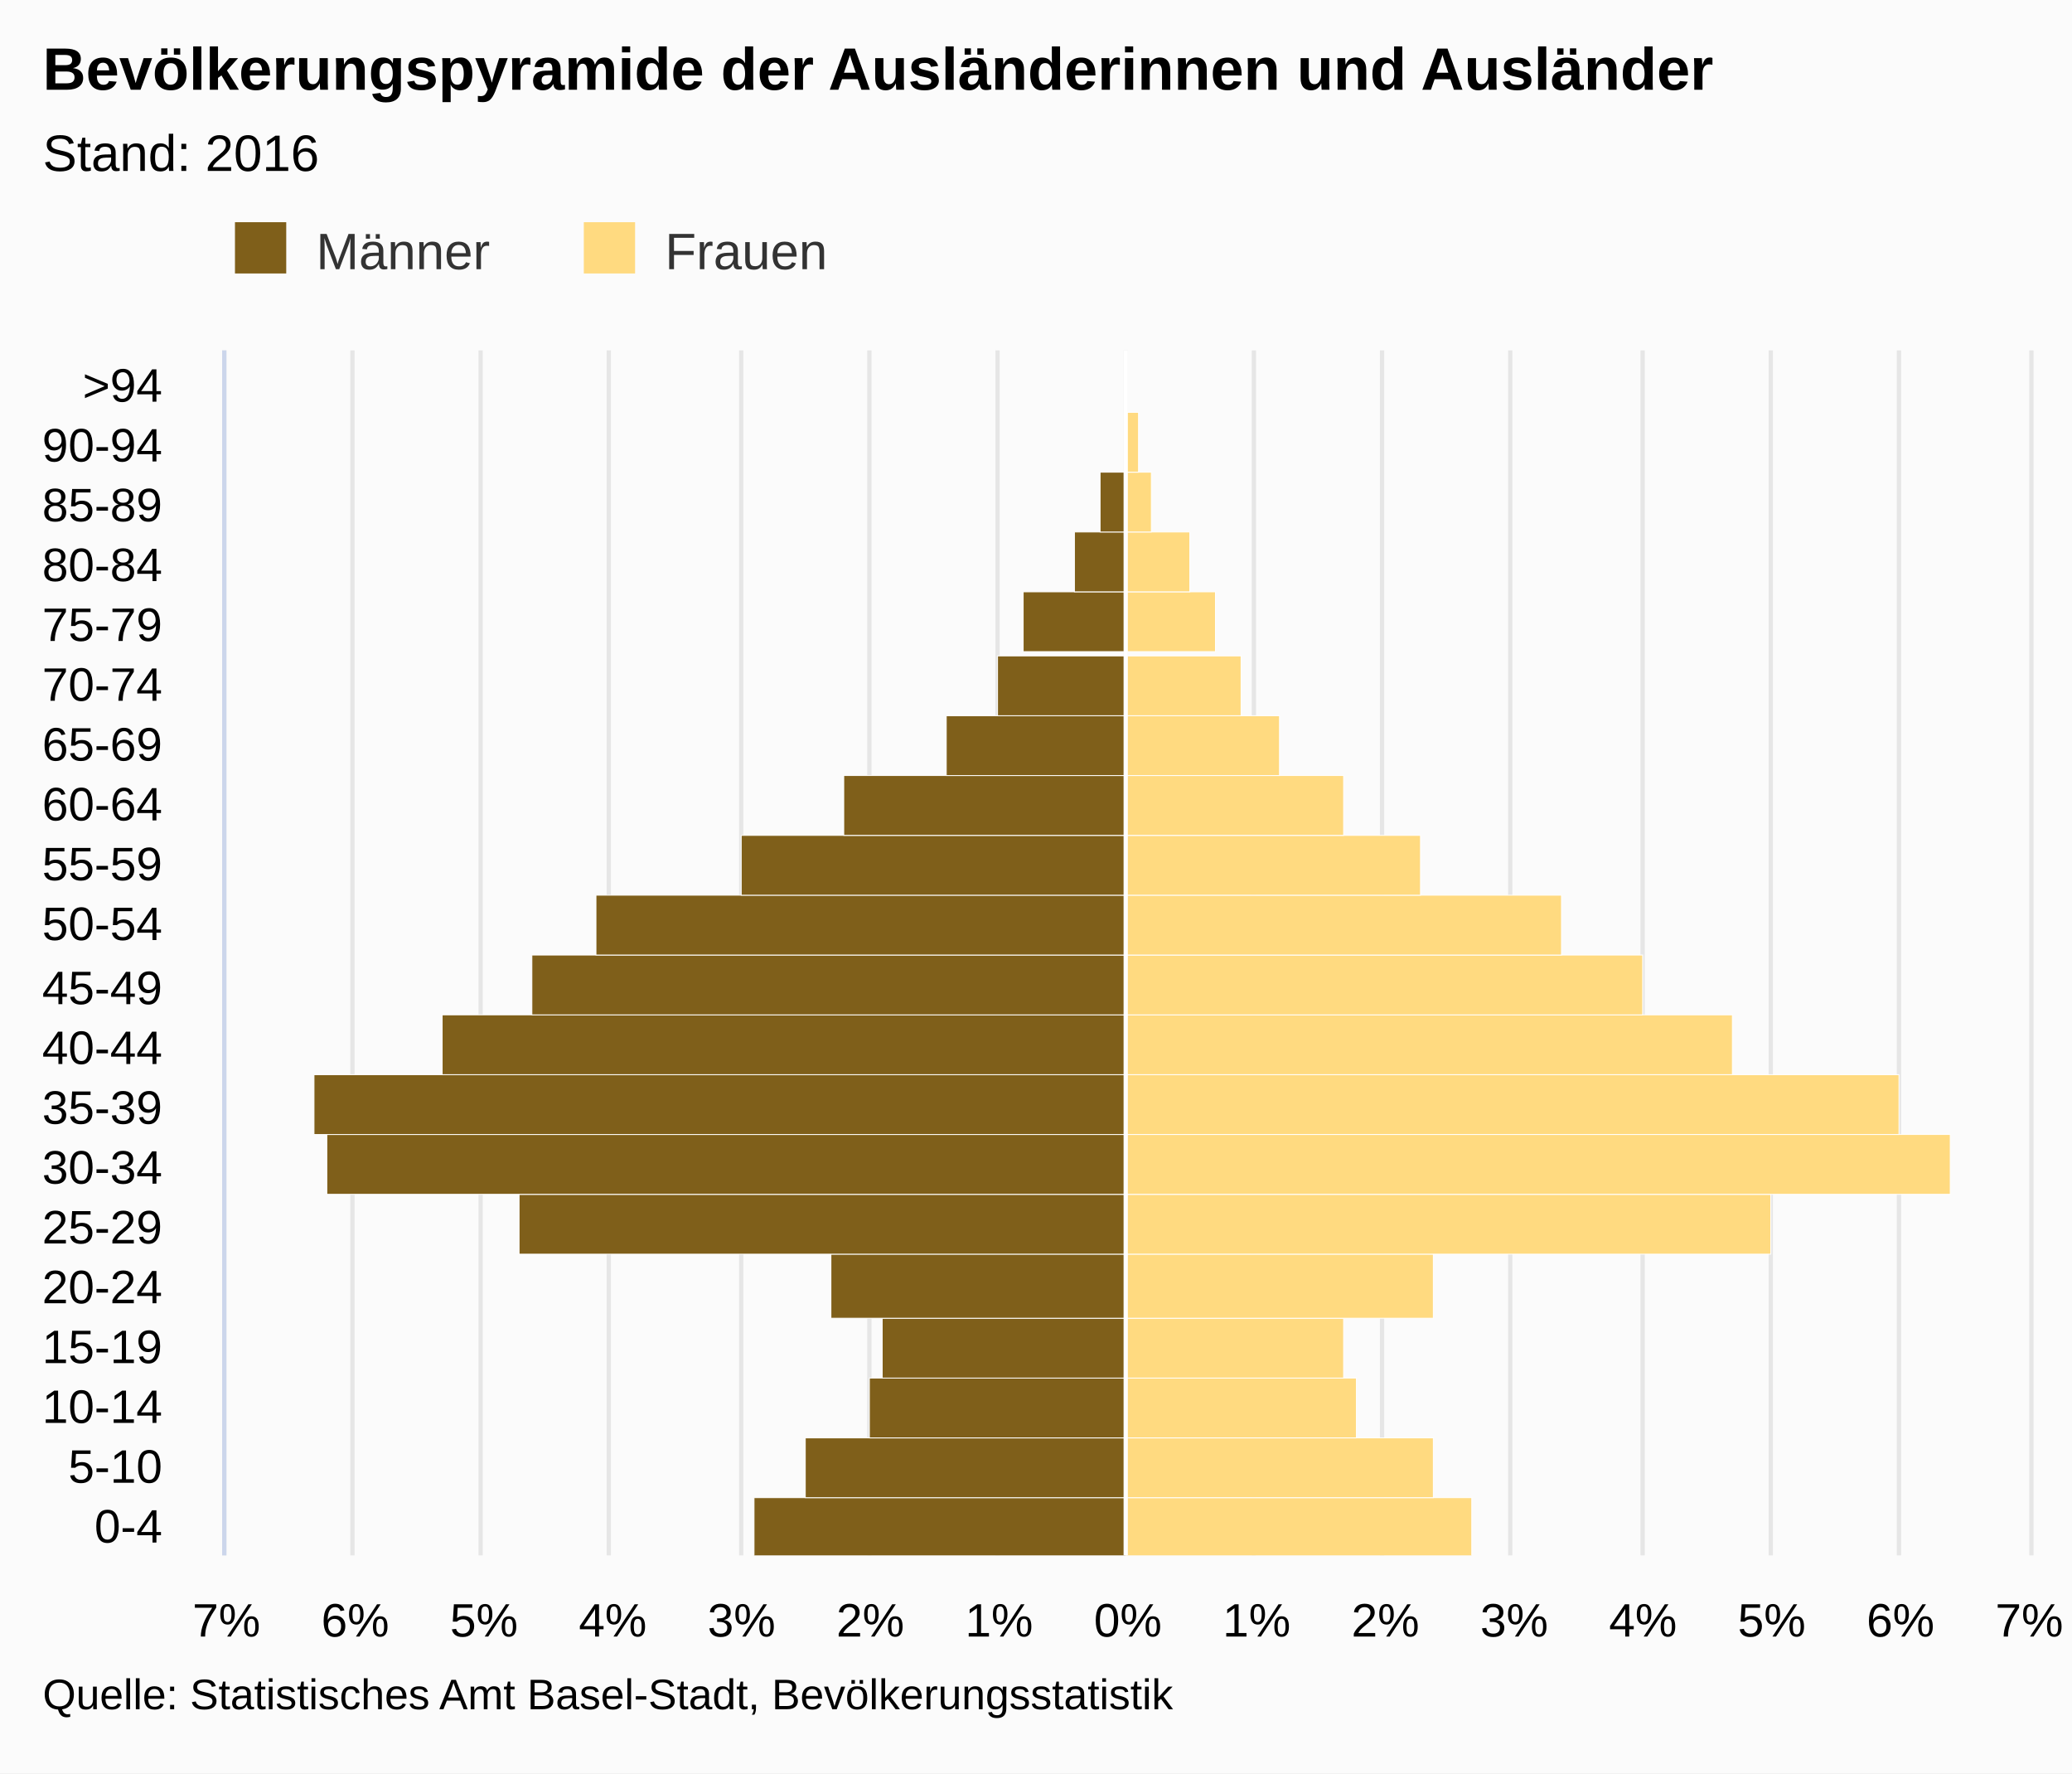
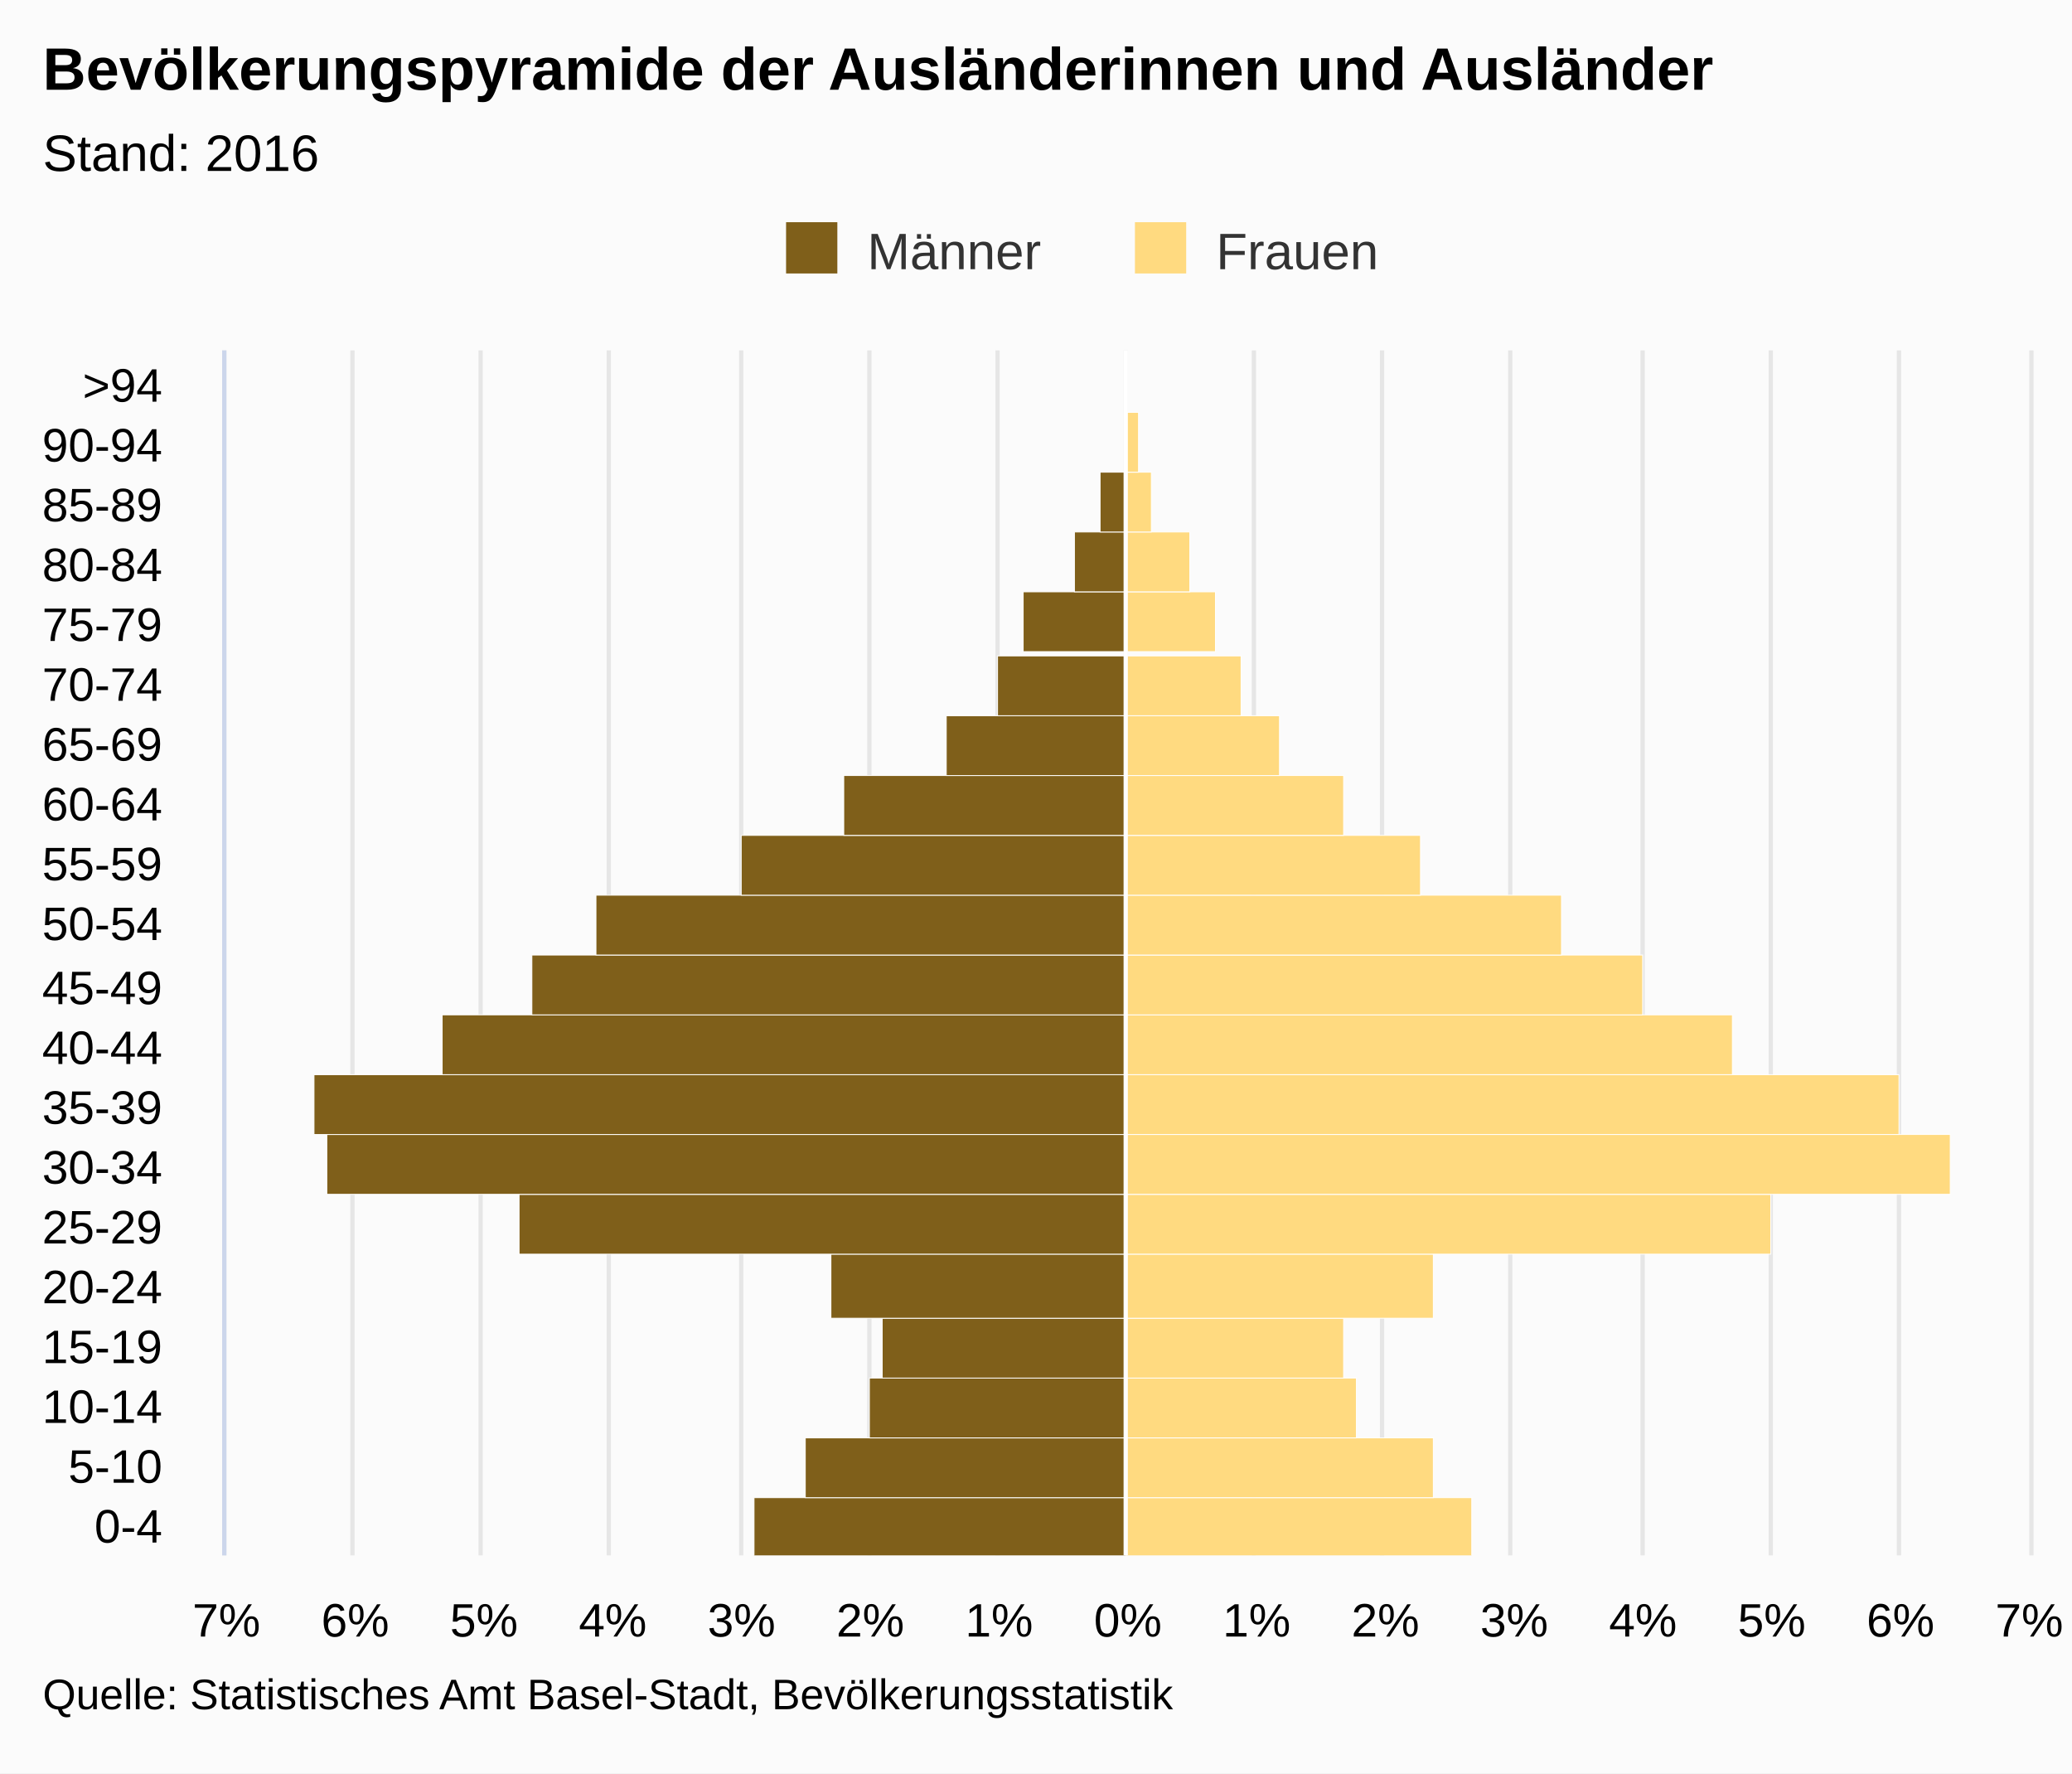
<svg xmlns="http://www.w3.org/2000/svg" version="1.1" class="highcharts-root" style="font-family:arial;font-size:12px;" viewBox="0 0 485 415">
  <defs>
    <clipPath>
      <rect x="0" y="0" width="282" height="422" fill="none" />
    </clipPath>
    <clipPath id="a">
      <rect x="0" y="0" width="282" height="422" fill="none" />
    </clipPath>
  </defs>
  <rect fill="#fbfbfb" class="highcharts-background" x="0" y="0" width="485" height="415" rx="0" ry="0" />
  <rect fill="none" class="highcharts-plot-background" x="53" y="82" width="422" height="282" />
  <g class="highcharts-pane-group" />
  <g class="highcharts-grid highcharts-xaxis-grid ">
    <path fill="none" class="highcharts-grid-line" d="M 53 350.5 L 475 350.5" opacity="1" />
    <path fill="none" class="highcharts-grid-line" d="M 53 336.5 L 475 336.5" opacity="1" />
    <path fill="none" class="highcharts-grid-line" d="M 53 322.5 L 475 322.5" opacity="1" />
    <path fill="none" class="highcharts-grid-line" d="M 53 308.5 L 475 308.5" opacity="1" />
    <path fill="none" class="highcharts-grid-line" d="M 53 294.5 L 475 294.5" opacity="1" />
    <path fill="none" class="highcharts-grid-line" d="M 53 279.5 L 475 279.5" opacity="1" />
    <path fill="none" class="highcharts-grid-line" d="M 53 265.5 L 475 265.5" opacity="1" />
    <path fill="none" class="highcharts-grid-line" d="M 53 251.5 L 475 251.5" opacity="1" />
    <path fill="none" class="highcharts-grid-line" d="M 53 237.5 L 475 237.5" opacity="1" />
    <path fill="none" class="highcharts-grid-line" d="M 53 223.5 L 475 223.5" opacity="1" />
    <path fill="none" class="highcharts-grid-line" d="M 53 209.5 L 475 209.5" opacity="1" />
    <path fill="none" class="highcharts-grid-line" d="M 53 195.5 L 475 195.5" opacity="1" />
    <path fill="none" class="highcharts-grid-line" d="M 53 181.5 L 475 181.5" opacity="1" />
    <path fill="none" class="highcharts-grid-line" d="M 53 167.5 L 475 167.5" opacity="1" />
    <path fill="none" class="highcharts-grid-line" d="M 53 153.5 L 475 153.5" opacity="1" />
    <path fill="none" class="highcharts-grid-line" d="M 53 138.5 L 475 138.5" opacity="1" />
    <path fill="none" class="highcharts-grid-line" d="M 53 124.5 L 475 124.5" opacity="1" />
    <path fill="none" class="highcharts-grid-line" d="M 53 110.5 L 475 110.5" opacity="1" />
    <path fill="none" class="highcharts-grid-line" d="M 53 96.5 L 475 96.5" opacity="1" />
    <path fill="none" class="highcharts-grid-line" d="M 53 82.5 L 475 82.5" opacity="1" />
    <path fill="none" class="highcharts-grid-line" d="M 53 364.5 L 475 364.5" opacity="1" />
  </g>
  <g class="highcharts-grid highcharts-yaxis-grid ">
    <path fill="none" stroke="#e6e6e6" stroke-width="1" class="highcharts-grid-line" d="M 263.5 82 L 263.5 364" opacity="1" />
    <path fill="none" stroke="#e6e6e6" stroke-width="1" class="highcharts-grid-line" d="M 293.5 82 L 293.5 364" opacity="1" />
    <path fill="none" stroke="#e6e6e6" stroke-width="1" class="highcharts-grid-line" d="M 323.5 82 L 323.5 364" opacity="1" />
    <path fill="none" stroke="#e6e6e6" stroke-width="1" class="highcharts-grid-line" d="M 353.5 82 L 353.5 364" opacity="1" />
    <path fill="none" stroke="#e6e6e6" stroke-width="1" class="highcharts-grid-line" d="M 384.5 82 L 384.5 364" opacity="1" />
    <path fill="none" stroke="#e6e6e6" stroke-width="1" class="highcharts-grid-line" d="M 414.5 82 L 414.5 364" opacity="1" />
    <path fill="none" stroke="#e6e6e6" stroke-width="1" class="highcharts-grid-line" d="M 444.5 82 L 444.5 364" opacity="1" />
    <path fill="none" stroke="#e6e6e6" stroke-width="1" class="highcharts-grid-line" d="M 475.5 82 L 475.5 364" opacity="1" />
    <path fill="none" stroke="#e6e6e6" stroke-width="1" opacity="1" class="highcharts-grid-line" d="M 52.5 82 L 52.5 364" />
    <path fill="none" stroke="#e6e6e6" stroke-width="1" opacity="1" class="highcharts-grid-line" d="M 82.5 82 L 82.5 364" />
    <path fill="none" stroke="#e6e6e6" stroke-width="1" opacity="1" class="highcharts-grid-line" d="M 112.5 82 L 112.5 364" />
    <path fill="none" stroke="#e6e6e6" stroke-width="1" opacity="1" class="highcharts-grid-line" d="M 142.5 82 L 142.5 364" />
    <path fill="none" stroke="#e6e6e6" stroke-width="1" opacity="1" class="highcharts-grid-line" d="M 173.5 82 L 173.5 364" />
    <path fill="none" stroke="#e6e6e6" stroke-width="1" opacity="1" class="highcharts-grid-line" d="M 203.5 82 L 203.5 364" />
    <path fill="none" stroke="#e6e6e6" stroke-width="1" opacity="1" class="highcharts-grid-line" d="M 233.5 82 L 233.5 364" />
  </g>
  <rect fill="none" class="highcharts-plot-border" x="53" y="82" width="422" height="282" />
  <g class="highcharts-axis highcharts-xaxis ">
    <path fill="none" class="highcharts-axis-line" stroke="#ccd6eb" stroke-width="1" d="M 52.5 82 L 52.5 364" />
  </g>
  <g class="highcharts-axis highcharts-yaxis ">
    <path fill="none" class="highcharts-axis-line" d="M 53 364 L 475 364" />
  </g>
  <g class="highcharts-series-group">
    <g class="highcharts-series highcharts-series-0 highcharts-bar-series highcharts-color-undefined " transform="translate(475,364) rotate(90) scale(-1,1) scale(1 1)" clip-path="url(#a)" width="422" height="282">
      <rect x="-0.5" y="211.5" width="14" height="87" fill="#7f5f1a" stroke="#ffffff" stroke-width="0.2" class="highcharts-point highcharts-negative" />
      <rect x="13.5" y="211.5" width="14" height="75" fill="#7f5f1a" stroke="#ffffff" stroke-width="0.2" class="highcharts-point highcharts-negative" />
      <rect x="27.5" y="211.5" width="14" height="60" fill="#7f5f1a" stroke="#ffffff" stroke-width="0.2" class="highcharts-point highcharts-negative" />
      <rect x="41.5" y="211.5" width="14" height="57" fill="#7f5f1a" stroke="#ffffff" stroke-width="0.2" class="highcharts-point highcharts-negative" />
      <rect x="55.5" y="211.5" width="15" height="69" fill="#7f5f1a" stroke="#ffffff" stroke-width="0.2" class="highcharts-point highcharts-negative" />
      <rect x="70.5" y="211.5" width="14" height="142" fill="#7f5f1a" stroke="#ffffff" stroke-width="0.2" class="highcharts-point highcharts-negative" />
      <rect x="84.5" y="211.5" width="14" height="187" fill="#7f5f1a" stroke="#ffffff" stroke-width="0.2" class="highcharts-point highcharts-negative" />
      <rect x="98.5" y="211.5" width="14" height="190" fill="#7f5f1a" stroke="#ffffff" stroke-width="0.2" class="highcharts-point highcharts-negative" />
      <rect x="112.5" y="211.5" width="14" height="160" fill="#7f5f1a" stroke="#ffffff" stroke-width="0.2" class="highcharts-point highcharts-negative" />
      <rect x="126.5" y="211.5" width="14" height="139" fill="#7f5f1a" stroke="#ffffff" stroke-width="0.2" class="highcharts-point highcharts-negative" />
      <rect x="140.5" y="211.5" width="14" height="124" fill="#7f5f1a" stroke="#ffffff" stroke-width="0.2" class="highcharts-point highcharts-negative" />
      <rect x="154.5" y="211.5" width="14" height="90" fill="#7f5f1a" stroke="#ffffff" stroke-width="0.2" class="highcharts-point highcharts-negative" />
      <rect x="168.5" y="211.5" width="14" height="66" fill="#7f5f1a" stroke="#ffffff" stroke-width="0.2" class="highcharts-point highcharts-negative" />
      <rect x="182.5" y="211.5" width="14" height="42" fill="#7f5f1a" stroke="#ffffff" stroke-width="0.2" class="highcharts-point highcharts-negative" />
      <rect x="196.5" y="211.5" width="14" height="30" fill="#7f5f1a" stroke="#ffffff" stroke-width="0.2" class="highcharts-point highcharts-negative" />
      <rect x="211.5" y="211.5" width="14" height="24" fill="#7f5f1a" stroke="#ffffff" stroke-width="0.2" class="highcharts-point highcharts-negative" />
      <rect x="225.5" y="211.5" width="14" height="12" fill="#7f5f1a" stroke="#ffffff" stroke-width="0.2" class="highcharts-point highcharts-negative" />
      <rect x="239.5" y="211.5" width="14" height="6" fill="#7f5f1a" stroke="#ffffff" stroke-width="0.2" class="highcharts-point highcharts-negative" />
      <rect x="253.5" y="211.5" width="14" height="0" fill="#7f5f1a" stroke="#ffffff" stroke-width="0.2" class="highcharts-point" />
      <rect x="267.5" y="211.5" width="14" height="0" fill="#7f5f1a" stroke="#ffffff" stroke-width="0.2" class="highcharts-point" />
    </g>
    <g class="highcharts-markers highcharts-series-0 highcharts-bar-series highcharts-color-undefined " transform="translate(475,364) rotate(90) scale(-1,1) scale(1 1)" clip-path="none" />
    <g class="highcharts-series highcharts-series-1 highcharts-bar-series highcharts-color-undefined " transform="translate(475,364) rotate(90) scale(-1,1) scale(1 1)" clip-path="url(#a)" width="422" height="282">
      <rect x="-0.5" y="130.5" width="14" height="81" fill="#ffda80" stroke="#ffffff" stroke-width="0.2" class="highcharts-point" />
      <rect x="13.5" y="139.5" width="14" height="72" fill="#ffda80" stroke="#ffffff" stroke-width="0.2" class="highcharts-point" />
      <rect x="27.5" y="157.5" width="14" height="54" fill="#ffda80" stroke="#ffffff" stroke-width="0.2" class="highcharts-point" />
      <rect x="41.5" y="160.5" width="14" height="51" fill="#ffda80" stroke="#ffffff" stroke-width="0.2" class="highcharts-point" />
      <rect x="55.5" y="139.5" width="15" height="72" fill="#ffda80" stroke="#ffffff" stroke-width="0.2" class="highcharts-point" />
      <rect x="70.5" y="60.5" width="14" height="151" fill="#ffda80" stroke="#ffffff" stroke-width="0.2" class="highcharts-point" />
      <rect x="84.5" y="18.5" width="14" height="193" fill="#ffda80" stroke="#ffffff" stroke-width="0.2" class="highcharts-point" />
      <rect x="98.5" y="30.5" width="14" height="181" fill="#ffda80" stroke="#ffffff" stroke-width="0.2" class="highcharts-point" />
      <rect x="112.5" y="69.5" width="14" height="142" fill="#ffda80" stroke="#ffffff" stroke-width="0.2" class="highcharts-point" />
      <rect x="126.5" y="90.5" width="14" height="121" fill="#ffda80" stroke="#ffffff" stroke-width="0.2" class="highcharts-point" />
      <rect x="140.5" y="109.5" width="14" height="102" fill="#ffda80" stroke="#ffffff" stroke-width="0.2" class="highcharts-point" />
      <rect x="154.5" y="142.5" width="14" height="69" fill="#ffda80" stroke="#ffffff" stroke-width="0.2" class="highcharts-point" />
      <rect x="168.5" y="160.5" width="14" height="51" fill="#ffda80" stroke="#ffffff" stroke-width="0.2" class="highcharts-point" />
      <rect x="182.5" y="175.5" width="14" height="36" fill="#ffda80" stroke="#ffffff" stroke-width="0.2" class="highcharts-point" />
      <rect x="196.5" y="184.5" width="14" height="27" fill="#ffda80" stroke="#ffffff" stroke-width="0.2" class="highcharts-point" />
      <rect x="211.5" y="190.5" width="14" height="21" fill="#ffda80" stroke="#ffffff" stroke-width="0.2" class="highcharts-point" />
      <rect x="225.5" y="196.5" width="14" height="15" fill="#ffda80" stroke="#ffffff" stroke-width="0.2" class="highcharts-point" />
      <rect x="239.5" y="205.5" width="14" height="6" fill="#ffda80" stroke="#ffffff" stroke-width="0.2" class="highcharts-point" />
      <rect x="253.5" y="208.5" width="14" height="3" fill="#ffda80" stroke="#ffffff" stroke-width="0.2" class="highcharts-point" />
      <rect x="267.5" y="211.5" width="14" height="0" fill="#ffda80" stroke="#ffffff" stroke-width="0.2" class="highcharts-point" />
    </g>
    <g class="highcharts-markers highcharts-series-1 highcharts-bar-series highcharts-color-undefined " transform="translate(475,364) rotate(90) scale(-1,1) scale(1 1)" clip-path="none" />
  </g>
  <text x="10" text-anchor="start" class="highcharts-title" style="color:#000000;font-size:14px;font-weight:bold;fill:#000000;" y="21">
    <tspan>Bevölkerungspyramide der Ausländerinnen und Ausländer</tspan>
  </text>
  <text x="10" text-anchor="start" class="highcharts-subtitle" style="color:#000000;font-size:12px;font-weight:normal;font-family:arial;fill:#000000;" y="40">
    <tspan>Stand: 2016</tspan>
  </text>
  <g class="highcharts-plot-lines-4">
    <path fill="none" stroke="white" stroke-width="1" d="M 263.5 82 L 263.5 364" visibility="visible" />
  </g>
-   <g class="highcharts-legend" transform="translate(45,45)">
+   <g class="highcharts-legend" transform="translate(174,45)">
    <rect fill="none" class="highcharts-legend-box" rx="0" ry="0" x="0" y="0" width="156" height="25" visibility="visible" />
    <g>
      <g>
        <g class="highcharts-legend-item highcharts-bar-series highcharts-color-undefined highcharts-series-0" transform="translate(8,3)">
          <text x="21" style="color:#333333;font-size:12px;font-weight:normal;cursor:pointer;fill:#333333;" text-anchor="start" y="15">
            <tspan>Männer</tspan>
          </text>
          <rect x="2" y="4" width="12" height="12" fill="#7f5f1a" class="highcharts-point" />
        </g>
        <g class="highcharts-legend-item highcharts-bar-series highcharts-color-undefined highcharts-series-1" transform="translate(89.65625,3)">
          <text x="21" y="15" style="color:#333333;font-size:12px;font-weight:normal;cursor:pointer;fill:#333333;" text-anchor="start">
            <tspan>Frauen</tspan>
          </text>
          <rect x="2" y="4" width="12" height="12" fill="#ffda80" class="highcharts-point" />
        </g>
      </g>
    </g>
  </g>
  <g class="highcharts-axis-labels highcharts-xaxis-labels ">
    <text x="38" style="color:#000000;cursor:default;font-size:11px;fill:#000000;" text-anchor="end" transform="translate(0,0)" y="361" opacity="1">
      <tspan>0-4</tspan>
    </text>
    <text x="38" style="color:#000000;cursor:default;font-size:11px;fill:#000000;" text-anchor="end" transform="translate(0,0)" y="347" opacity="1">
      <tspan>5-10</tspan>
    </text>
    <text x="38" style="color:#000000;cursor:default;font-size:11px;fill:#000000;" text-anchor="end" transform="translate(0,0)" y="333" opacity="1">
      <tspan>10-14</tspan>
    </text>
    <text x="38" style="color:#000000;cursor:default;font-size:11px;fill:#000000;" text-anchor="end" transform="translate(0,0)" y="319" opacity="1">
      <tspan>15-19</tspan>
    </text>
    <text x="38" style="color:#000000;cursor:default;font-size:11px;fill:#000000;" text-anchor="end" transform="translate(0,0)" y="305" opacity="1">
      <tspan>20-24</tspan>
    </text>
    <text x="38" style="color:#000000;cursor:default;font-size:11px;fill:#000000;" text-anchor="end" transform="translate(0,0)" y="291" opacity="1">
      <tspan>25-29</tspan>
    </text>
    <text x="38" style="color:#000000;cursor:default;font-size:11px;fill:#000000;" text-anchor="end" transform="translate(0,0)" y="277" opacity="1">
      <tspan>30-34</tspan>
    </text>
    <text x="38" style="color:#000000;cursor:default;font-size:11px;fill:#000000;" text-anchor="end" transform="translate(0,0)" y="263" opacity="1">
      <tspan>35-39</tspan>
    </text>
    <text x="38" style="color:#000000;cursor:default;font-size:11px;fill:#000000;" text-anchor="end" transform="translate(0,0)" y="249" opacity="1">
      <tspan>40-44</tspan>
    </text>
    <text x="38" style="color:#000000;cursor:default;font-size:11px;fill:#000000;" text-anchor="end" transform="translate(0,0)" y="235" opacity="1">
      <tspan>45-49</tspan>
    </text>
    <text x="38" style="color:#000000;cursor:default;font-size:11px;fill:#000000;" text-anchor="end" transform="translate(0,0)" y="220" opacity="1">
      <tspan>50-54</tspan>
    </text>
    <text x="38" style="color:#000000;cursor:default;font-size:11px;fill:#000000;" text-anchor="end" transform="translate(0,0)" y="206" opacity="1">
      <tspan>55-59</tspan>
    </text>
    <text x="38" style="color:#000000;cursor:default;font-size:11px;fill:#000000;" text-anchor="end" transform="translate(0,0)" y="192" opacity="1">
      <tspan>60-64</tspan>
    </text>
    <text x="38" style="color:#000000;cursor:default;font-size:11px;fill:#000000;" text-anchor="end" transform="translate(0,0)" y="178" opacity="1">
      <tspan>65-69</tspan>
    </text>
    <text x="38" style="color:#000000;cursor:default;font-size:11px;fill:#000000;" text-anchor="end" transform="translate(0,0)" y="164" opacity="1">
      <tspan>70-74</tspan>
    </text>
    <text x="38" style="color:#000000;cursor:default;font-size:11px;fill:#000000;" text-anchor="end" transform="translate(0,0)" y="150" opacity="1">
      <tspan>75-79</tspan>
    </text>
    <text x="38" style="color:#000000;cursor:default;font-size:11px;fill:#000000;" text-anchor="end" transform="translate(0,0)" y="136" opacity="1">
      <tspan>80-84</tspan>
    </text>
    <text x="38" style="color:#000000;cursor:default;font-size:11px;fill:#000000;" text-anchor="end" transform="translate(0,0)" y="122" opacity="1">
      <tspan>85-89</tspan>
    </text>
    <text x="38" style="color:#000000;cursor:default;font-size:11px;fill:#000000;" text-anchor="end" transform="translate(0,0)" y="108" opacity="1">
      <tspan>90-94</tspan>
    </text>
    <text x="38" style="color:#000000;cursor:default;font-size:11px;fill:#000000;" text-anchor="end" transform="translate(0,0)" y="94" opacity="1">
      <tspan>&gt;94</tspan>
    </text>
  </g>
  <g class="highcharts-axis-labels highcharts-yaxis-labels ">
    <text x="264" style="color:#000000;cursor:default;font-size:11px;fill:#000000;" text-anchor="middle" transform="translate(0,0)" y="383" opacity="1">
      <tspan>0%</tspan>
    </text>
    <text x="294.143" style="color:#000000;cursor:default;font-size:11px;fill:#000000;" text-anchor="middle" transform="translate(0,0)" y="383" opacity="1">
      <tspan>1%</tspan>
    </text>
    <text x="324.286" style="color:#000000;cursor:default;font-size:11px;fill:#000000;" text-anchor="middle" transform="translate(0,0)" y="383" opacity="1">
      <tspan>2%</tspan>
    </text>
    <text x="354.429" style="color:#000000;cursor:default;font-size:11px;fill:#000000;" text-anchor="middle" transform="translate(0,0)" y="383" opacity="1">
      <tspan>3%</tspan>
    </text>
    <text x="384.571" style="color:#000000;cursor:default;font-size:11px;fill:#000000;" text-anchor="middle" transform="translate(0,0)" y="383" opacity="1">
      <tspan>4%</tspan>
    </text>
    <text x="414.714" style="color:#000000;cursor:default;font-size:11px;fill:#000000;" text-anchor="middle" transform="translate(0,0)" y="383" opacity="1">
      <tspan>5%</tspan>
    </text>
    <text x="444.857" style="color:#000000;cursor:default;font-size:11px;fill:#000000;" text-anchor="middle" transform="translate(0,0)" y="383" opacity="1">
      <tspan>6%</tspan>
    </text>
    <text x="475" style="color:#000000;cursor:default;font-size:11px;fill:#000000;" text-anchor="middle" transform="translate(0,0)" y="383" opacity="1">
      <tspan>7%</tspan>
    </text>
    <text x="53" style="color:#000000;cursor:default;font-size:11px;fill:#000000;" text-anchor="middle" transform="translate(0,0)" y="383" opacity="1">
      <tspan>7%</tspan>
    </text>
    <text x="83.143" style="color:#000000;cursor:default;font-size:11px;fill:#000000;" text-anchor="middle" transform="translate(0,0)" y="383" opacity="1">
      <tspan>6%</tspan>
    </text>
    <text x="113.286" style="color:#000000;cursor:default;font-size:11px;fill:#000000;" text-anchor="middle" transform="translate(0,0)" y="383" opacity="1">
      <tspan>5%</tspan>
    </text>
    <text x="143.429" style="color:#000000;cursor:default;font-size:11px;fill:#000000;" text-anchor="middle" transform="translate(0,0)" y="383" opacity="1">
      <tspan>4%</tspan>
    </text>
    <text x="173.571" style="color:#000000;cursor:default;font-size:11px;fill:#000000;" text-anchor="middle" transform="translate(0,0)" y="383" opacity="1">
      <tspan>3%</tspan>
    </text>
    <text x="203.714" style="color:#000000;cursor:default;font-size:11px;fill:#000000;" text-anchor="middle" transform="translate(0,0)" y="383" opacity="1">
      <tspan>2%</tspan>
    </text>
    <text x="233.857" style="color:#000000;cursor:default;font-size:11px;fill:#000000;" text-anchor="middle" transform="translate(0,0)" y="383" opacity="1">
      <tspan>1%</tspan>
    </text>
  </g>
  <text x="10" class="highcharts-credits" text-anchor="start" style="cursor:default;color:#000000;font-size:10px;fill:#000000;" y="400">
    <tspan>Quelle: Statistisches Amt Basel-Stadt, Bevölkerungsstatistik</tspan>
  </text>
</svg>
